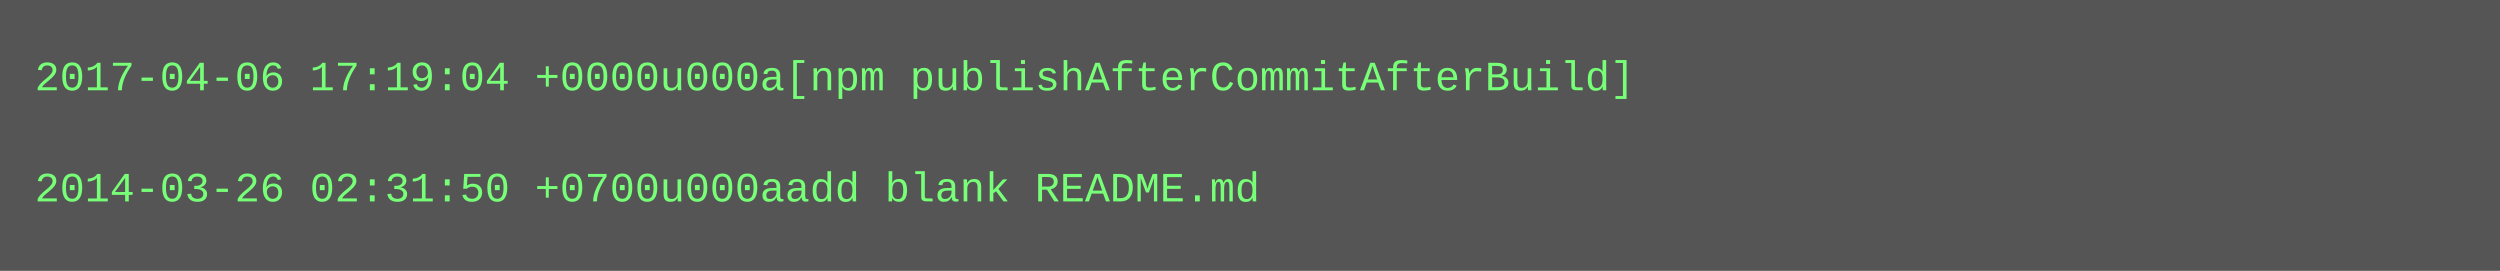
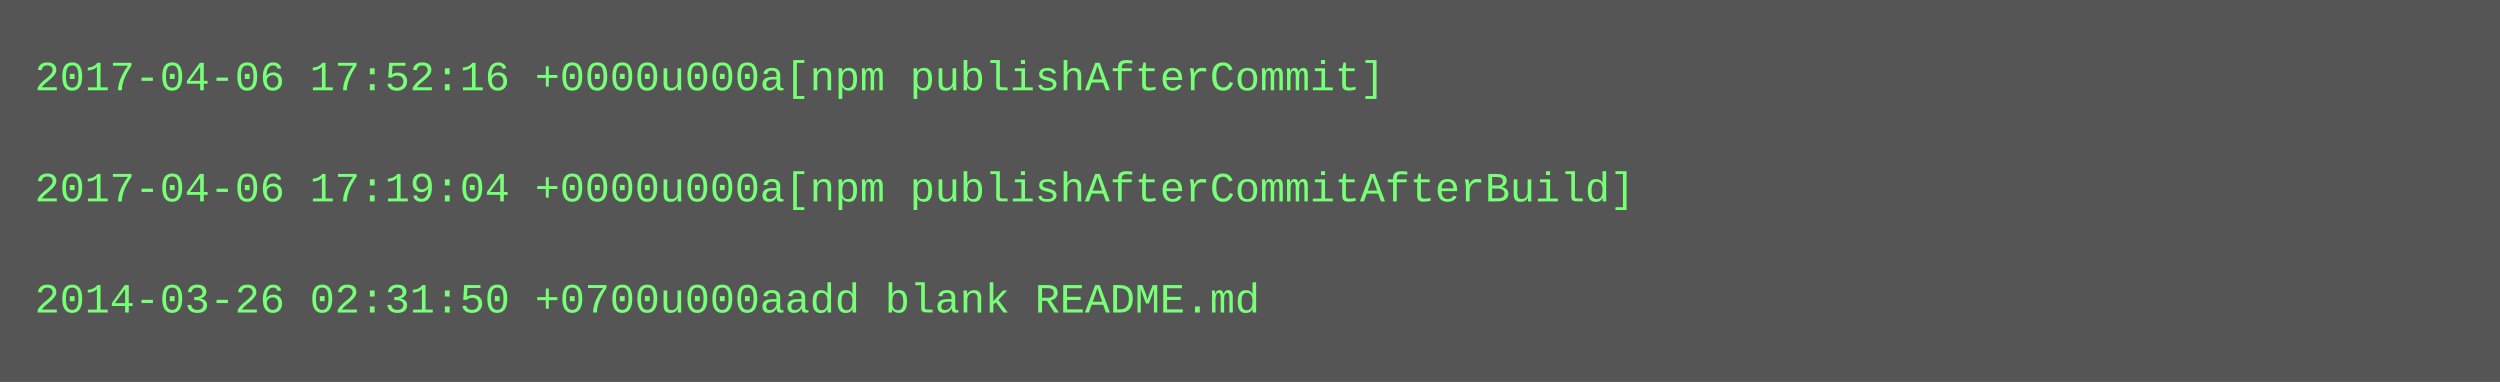
- <svg xmlns="http://www.w3.org/2000/svg" height="78" width="720">
-   <rect height="78" fill="#555" width="720" />
+ <svg xmlns="http://www.w3.org/2000/svg" height="110" width="720">
+   <rect height="110" fill="#555" width="720" />
  <text fill="#7f7" font-family="Courier New" font-size="12" xml:space="preserve">
-     <tspan x="10" y="26">2017-04-06 17:19:04 +0000u000a[npm publishAfterCommitAfterBuild]</tspan>
+     <tspan x="10" y="26">2017-04-06 17:52:16 +0000u000a[npm publishAfterCommit]</tspan>
    <tspan x="10" y="42" />
-     <tspan x="10" y="58">2014-03-26 02:31:50 +0700u000aadd blank README.md</tspan>
+     <tspan x="10" y="58">2017-04-06 17:19:04 +0000u000a[npm publishAfterCommitAfterBuild]</tspan>
+     <tspan x="10" y="74" />
+     <tspan x="10" y="90">2014-03-26 02:31:50 +0700u000aadd blank README.md</tspan>
  </text>
</svg>
